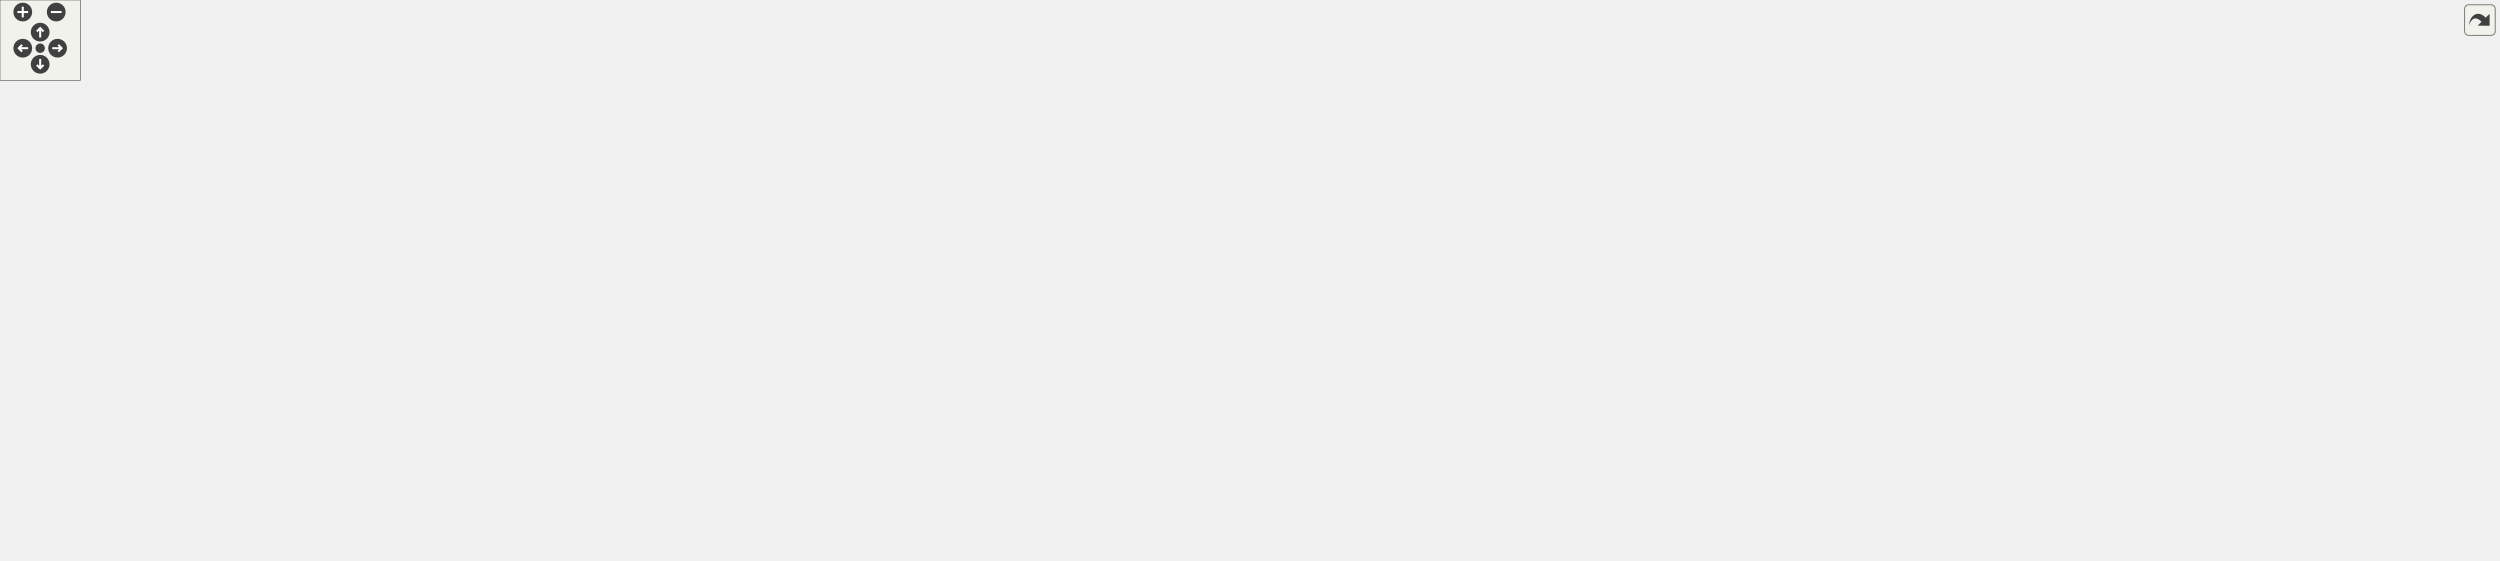
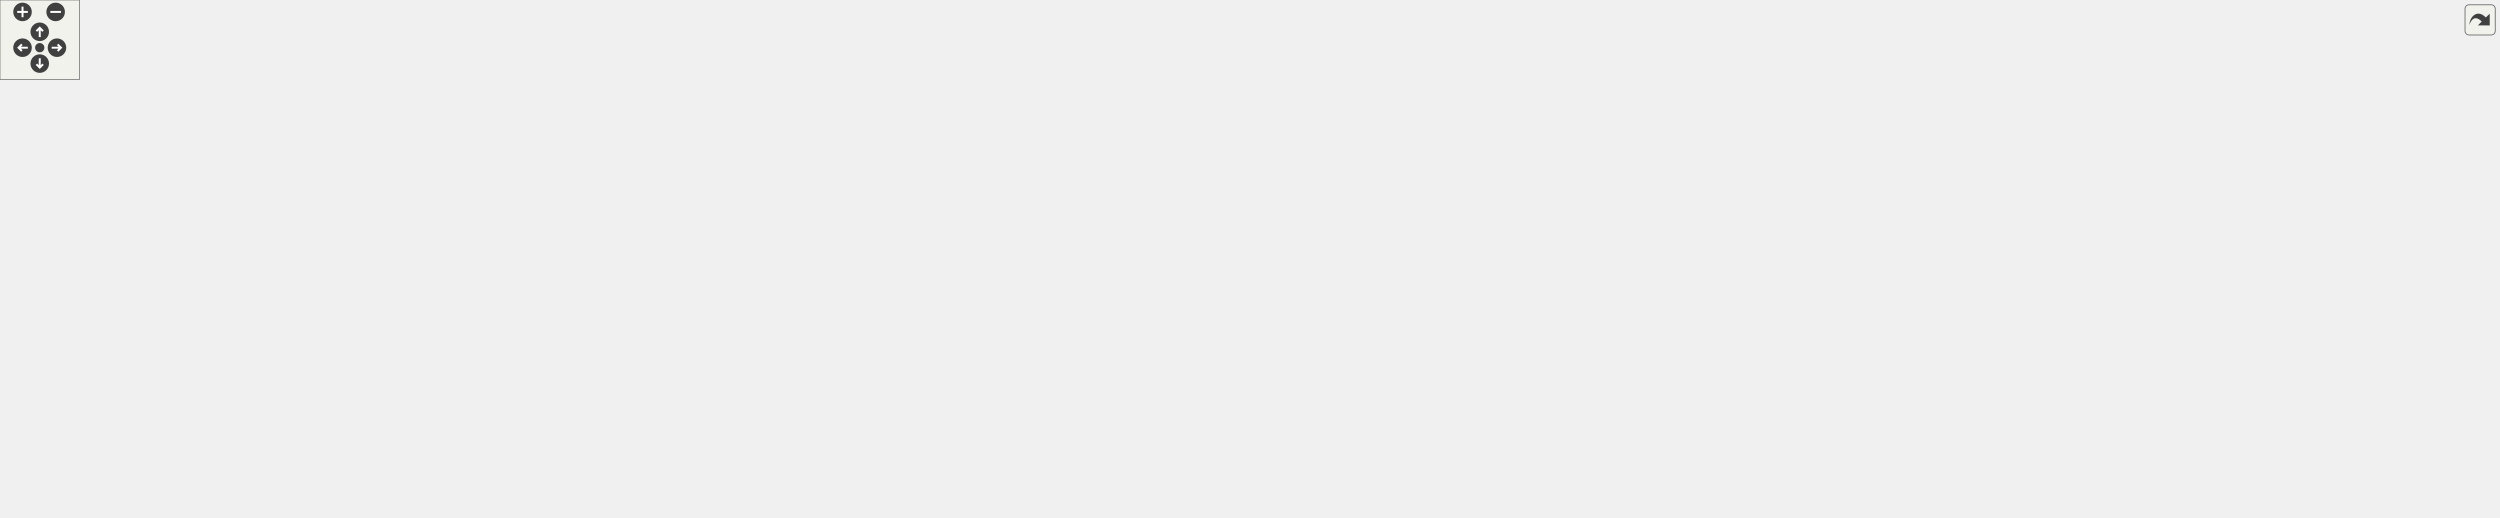
<svg xmlns="http://www.w3.org/2000/svg" xmlns:xlink="http://www.w3.org/1999/xlink" id="main" version="1.1" xml:space="preserve">
  <style type="text/css">
.edge:hover path { stroke: red; }
.edge:hover polygon { stroke: red; fill: red; }
</style>
  <defs>
    <circle id="rim" cx="0" cy="0" r="7" />
    <circle id="rim2" cx="0" cy="0" r="3.5" />
    <g id="zoomPlus">
      <use xlink:href="#rim" fill="#404040">
        <set attributeName="fill" to="#808080" begin="zoomplus.mouseover" end="zoomplus.mouseout" />
      </use>
      <path d="M-4,0h8M0,-4v8" fill="none" stroke="white" stroke-width="1.5" pointer-events="none" />
    </g>
    <g id="zoomMin">
      <use xlink:href="#rim" fill="#404040">
        <set attributeName="fill" to="#808080" begin="zoomminus.mouseover" end="zoomminus.mouseout" />
      </use>
      <path d="M-4,0h8" fill="none" stroke="white" stroke-width="1.5" pointer-events="none" />
    </g>
    <g id="dirArrow">
      <path fill="none" stroke="white" stroke-width="1.5" d="M0,-3.0v7 M-2.5,-0.5L0,-3.0L2.5,-0.5" />
    </g>
    <g id="resetDef">
      <use xlink:href="#rim2" fill="#404040">
        <set attributeName="fill" to="#808080" begin="reset.mouseover" end="reset.mouseout" />
      </use>
    </g>
  </defs>
  <svg id="graph" class="graph">
    <g id="viewport">
      <g id="node1" class="node">
        <g id="a_node1">
          <a xlink:title=" ">
-             <polygon fill="#bfbfbf" stroke="black" points="1693,-193.5 1693,-212.5 1866,-212.5 1866,-193.5 1693,-193.5" />
-             <text text-anchor="middle" x="1779.5" y="-200.5" font-family="Helvetica,sans-Serif" font-size="10.00">CPS::SP::Ph1::SynchronGenerator</text>
+             <polygon fill="#bfbfbf" stroke="black" points="1713,-193.5 1713,-212.5 1886,-212.5 1886,-193.5 1713,-193.5" />
+             <text text-anchor="middle" x="1799.5" y="-200.5" font-family="Helvetica,sans-Serif" font-size="10.00">CPS::SP::Ph1::SynchronGenerator</text>
          </a>
        </g>
      </g>
      <g id="node2" class="node">
        <g id="a_node2">
          <a xlink:href="class_c_p_s_1_1_sim_power_comp.html" target="_top" xlink:title=" ">
-             <polygon fill="none" stroke="black" points="1501,-125 1501,-155 1620,-155 1620,-125 1501,-125" />
-             <text text-anchor="start" x="1509" y="-143" font-family="Helvetica,sans-Serif" font-size="10.00">CPS::SimPowerComp&lt;</text>
-             <text text-anchor="middle" x="1560.5" y="-132" font-family="Helvetica,sans-Serif" font-size="10.00"> Complex &gt;</text>
+             <polygon fill="none" stroke="black" points="1521,-125 1521,-155 1640,-155 1640,-125 1521,-125" />
+             <text text-anchor="start" x="1529" y="-143" font-family="Helvetica,sans-Serif" font-size="10.00">CPS::SimPowerComp&lt;</text>
+             <text text-anchor="middle" x="1580.5" y="-132" font-family="Helvetica,sans-Serif" font-size="10.00"> Complex &gt;</text>
          </a>
        </g>
      </g>
      <g id="edge1" class="edge">
-         <path fill="none" stroke="midnightblue" d="M1629.75,-157.69C1638.6,-160.09 1647.53,-162.57 1656,-165 1687.89,-174.16 1724.15,-185.53 1748.9,-193.43" />
-         <polygon fill="midnightblue" stroke="midnightblue" points="1630.4,-154.24 1619.83,-155.02 1628.58,-161 1630.4,-154.24" />
+         <path fill="none" stroke="midnightblue" d="M1649.75,-157.69C1658.6,-160.09 1667.53,-162.57 1676,-165 1707.89,-174.16 1744.15,-185.53 1768.9,-193.43" />
+         <polygon fill="midnightblue" stroke="midnightblue" points="1650.4,-154.24 1639.83,-155.02 1648.58,-161 1650.4,-154.24" />
      </g>
      <g id="node3" class="node">
        <g id="a_node3">
          <a xlink:href="class_c_p_s_1_1_topological_power_comp.html" target="_top" xlink:title=" ">
            <polygon fill="none" stroke="black" points="881,-132.5 881,-151.5 1029,-151.5 1029,-132.5 881,-132.5" />
            <text text-anchor="middle" x="955" y="-139.5" font-family="Helvetica,sans-Serif" font-size="10.00">CPS::TopologicalPowerComp</text>
          </a>
        </g>
      </g>
      <g id="edge2" class="edge">
-         <path fill="none" stroke="midnightblue" d="M1039.29,-141.72C1163.26,-141.31 1393.21,-140.55 1500.95,-140.19" />
-         <polygon fill="midnightblue" stroke="midnightblue" points="1039.08,-138.22 1029.1,-141.76 1039.11,-145.22 1039.08,-138.22" />
+         <path fill="none" stroke="midnightblue" d="M1039.19,-141.73C1167.19,-141.32 1409.26,-140.55 1520.68,-140.19" />
+         <polygon fill="midnightblue" stroke="midnightblue" points="1039.04,-138.23 1029.05,-141.77 1039.06,-145.23 1039.04,-138.23" />
      </g>
      <g id="node10" class="node">
        <g id="a_node10">
          <a xlink:href="class_c_p_s_1_1_sim_power_comp.html" target="_top" xlink:title="Base class for all components that are transmitting power.">
-             <polygon fill="none" stroke="black" points="1199,-83 1199,-113 1318,-113 1318,-83 1199,-83" />
-             <text text-anchor="start" x="1207" y="-101" font-family="Helvetica,sans-Serif" font-size="10.00">CPS::SimPowerComp&lt;</text>
-             <text text-anchor="middle" x="1258.5" y="-90" font-family="Helvetica,sans-Serif" font-size="10.00"> VarType &gt;</text>
+             <polygon fill="none" stroke="black" points="1219,-83 1219,-113 1338,-113 1338,-83 1219,-83" />
+             <text text-anchor="start" x="1227" y="-101" font-family="Helvetica,sans-Serif" font-size="10.00">CPS::SimPowerComp&lt;</text>
+             <text text-anchor="middle" x="1278.5" y="-90" font-family="Helvetica,sans-Serif" font-size="10.00"> VarType &gt;</text>
          </a>
        </g>
      </g>
      <g id="edge11" class="edge">
-         <path fill="none" stroke="midnightblue" d="M1031.56,-130.97C1083.36,-123.41 1151.09,-113.53 1198.84,-106.56" />
-         <polygon fill="midnightblue" stroke="midnightblue" points="1030.81,-127.55 1021.42,-132.45 1031.82,-134.47 1030.81,-127.55" />
+         <path fill="none" stroke="midnightblue" d="M1032.32,-131.05C1037.29,-130.35 1042.21,-129.66 1047,-129 1105.39,-120.9 1172.15,-111.96 1218.74,-105.77" />
+         <polygon fill="midnightblue" stroke="midnightblue" points="1031.51,-127.63 1022.09,-132.49 1032.49,-134.56 1031.51,-127.63" />
      </g>
      <g id="node4" class="node">
        <g id="a_node4">
          <a xlink:href="class_c_p_s_1_1_identified_object.html" target="_top" xlink:title=" ">
            <polygon fill="none" stroke="black" points="664,-139.5 664,-158.5 780,-158.5 780,-139.5 664,-139.5" />
            <text text-anchor="middle" x="722" y="-146.5" font-family="Helvetica,sans-Serif" font-size="10.00">CPS::IdentifiedObject</text>
          </a>
        </g>
      </g>
      <g id="edge3" class="edge">
        <path fill="none" stroke="midnightblue" d="M790.34,-146.96C818.77,-146.1 851.94,-145.09 880.96,-144.21" />
        <polygon fill="midnightblue" stroke="midnightblue" points="789.99,-143.47 780.1,-147.27 790.2,-150.47 789.99,-143.47" />
      </g>
      <g id="node5" class="node">
        <g id="a_node5">
          <a xlink:href="class_c_p_s_1_1_attribute.html" target="_top" xlink:title=" ">
            <polygon fill="none" stroke="black" points="456,-153.5 456,-172.5 583,-172.5 583,-153.5 456,-153.5" />
            <text text-anchor="middle" x="519.5" y="-160.5" font-family="Helvetica,sans-Serif" font-size="10.00">CPS::Attribute&lt; String &gt;</text>
          </a>
        </g>
      </g>
      <g id="edge4" class="edge">
        <path fill="none" stroke="#9a32cd" stroke-dasharray="5,2" d="M593.29,-157.92C616.56,-156.29 641.98,-154.52 663.97,-152.98" />
        <polygon fill="#9a32cd" stroke="#9a32cd" points="592.85,-154.44 583.11,-158.63 593.33,-161.42 592.85,-154.44" />
        <text text-anchor="middle" x="626" y="-171" font-family="Helvetica,sans-Serif" font-size="10.00"> mName</text>
        <text text-anchor="middle" x="626" y="-160" font-family="Helvetica,sans-Serif" font-size="10.00">mUID</text>
      </g>
      <g id="node6" class="node">
        <g id="a_node6">
          <a xlink:href="class_c_p_s_1_1_attribute_base.html" target="_top" xlink:title=" ">
            <polygon fill="none" stroke="black" points="5.5,-185.5 5.5,-204.5 110.5,-204.5 110.5,-185.5 5.5,-185.5" />
            <text text-anchor="middle" x="58" y="-192.5" font-family="Helvetica,sans-Serif" font-size="10.00">CPS::AttributeBase</text>
          </a>
        </g>
      </g>
      <g id="edge5" class="edge">
        <path fill="none" stroke="midnightblue" d="M114.76,-206.32C188.72,-219.22 322.76,-235.24 433,-208 460.68,-201.16 489.3,-183.56 505.41,-172.51" />
        <polygon fill="midnightblue" stroke="midnightblue" points="115.19,-202.84 104.73,-204.53 113.96,-209.73 115.19,-202.84" />
      </g>
      <g id="node8" class="node">
        <g id="a_node8">
          <a xlink:href="class_c_p_s_1_1_attribute.html" target="_top" xlink:title=" ">
            <polygon fill="none" stroke="black" points="172,-104.5 172,-123.5 276,-123.5 276,-104.5 172,-104.5" />
            <text text-anchor="middle" x="224" y="-111.5" font-family="Helvetica,sans-Serif" font-size="10.00">CPS::Attribute&lt; T &gt;</text>
          </a>
        </g>
      </g>
      <g id="edge8" class="edge">
        <path fill="none" stroke="midnightblue" d="M78.87,-179.17C97.18,-165.26 125.59,-145.37 153,-133 161.26,-129.27 170.42,-126.13 179.3,-123.55" />
        <polygon fill="midnightblue" stroke="midnightblue" points="76.51,-176.57 70.74,-185.45 80.79,-182.11 76.51,-176.57" />
      </g>
      <g id="node11" class="node">
        <g id="a_node11">
          <a xlink:href="class_c_p_s_1_1_attribute.html" target="_top" xlink:title=" ">
            <polygon fill="none" stroke="black" points="451,-71 451,-101 588,-101 588,-71 451,-71" />
            <text text-anchor="start" x="459" y="-89" font-family="Helvetica,sans-Serif" font-size="10.00">CPS::Attribute&lt; MatrixVar</text>
            <text text-anchor="middle" x="519.5" y="-78" font-family="Helvetica,sans-Serif" font-size="10.00">&lt; VarType &gt; &gt;</text>
          </a>
        </g>
      </g>
      <g id="edge13" class="edge">
        <path fill="none" stroke="midnightblue" d="M69.89,-176.41C85.05,-152.54 115.01,-112.14 153,-95 249.19,-51.61 374.59,-60.78 450.7,-72.54" />
        <polygon fill="midnightblue" stroke="midnightblue" points="66.72,-174.88 64.48,-185.23 72.69,-178.54 66.72,-174.88" />
      </g>
      <g id="node16" class="node">
        <g id="a_node16">
          <a xlink:href="class_c_p_s_1_1_attribute.html" target="_top" xlink:title=" ">
            <polygon fill="none" stroke="black" points="460,-250.5 460,-269.5 579,-269.5 579,-250.5 460,-250.5" />
            <text text-anchor="middle" x="519.5" y="-257.5" font-family="Helvetica,sans-Serif" font-size="10.00">CPS::Attribute&lt; Real &gt;</text>
          </a>
        </g>
      </g>
      <g id="edge20" class="edge">
        <path fill="none" stroke="midnightblue" d="M88.22,-208.68C106.44,-216.59 130.61,-225.93 153,-231 259.32,-255.05 386.95,-259.9 459.81,-260.48" />
        <polygon fill="midnightblue" stroke="midnightblue" points="89.57,-205.46 79.01,-204.6 86.73,-211.86 89.57,-205.46" />
      </g>
      <g id="node7" class="node">
        <g id="a_node7">
          <a xlink:title=" ">
            <polygon fill="none" stroke="#bfbfbf" points="166,-142.5 166,-183.5 282,-183.5 282,-142.5 166,-142.5" />
            <text text-anchor="start" x="174" y="-171.5" font-family="Helvetica,sans-Serif" font-size="10.00">std::enable_shared</text>
            <text text-anchor="start" x="174" y="-160.5" font-family="Helvetica,sans-Serif" font-size="10.00">_from_this&lt; Attribute</text>
            <text text-anchor="middle" x="224" y="-149.5" font-family="Helvetica,sans-Serif" font-size="10.00">&lt; String &gt; &gt;</text>
          </a>
        </g>
      </g>
      <g id="edge6" class="edge">
        <path fill="none" stroke="midnightblue" d="M292.51,-163C341.66,-163 407.76,-163 455.77,-163" />
        <polygon fill="midnightblue" stroke="midnightblue" points="292.29,-159.5 282.29,-163 292.29,-166.5 292.29,-159.5" />
      </g>
      <g id="edge7" class="edge">
        <path fill="none" stroke="orange" stroke-dasharray="5,2" d="M286.26,-123.82C327.71,-130.51 383.67,-139.64 433,-148 443.25,-149.74 454.19,-151.63 464.7,-153.46" />
        <polygon fill="orange" stroke="orange" points="286.74,-120.35 276.32,-122.22 285.63,-127.27 286.74,-120.35" />
        <text text-anchor="middle" x="373" y="-151" font-family="Helvetica,sans-Serif" font-size="10.00"> &lt; String &gt;</text>
      </g>
      <g id="edge15" class="edge">
        <path fill="none" stroke="orange" stroke-dasharray="5,2" d="M286.2,-106.84C295.19,-105.85 304.33,-104.87 313,-104 358.97,-99.38 410.79,-94.84 450.89,-91.48" />
        <polygon fill="orange" stroke="orange" points="285.71,-103.37 276.16,-107.96 286.49,-110.33 285.71,-103.37" />
        <text text-anchor="middle" x="373" y="-107" font-family="Helvetica,sans-Serif" font-size="10.00"> &lt; MatrixVar&lt; VarType &gt; &gt;</text>
      </g>
      <g id="edge22" class="edge">
        <path fill="none" stroke="orange" stroke-dasharray="5,2" d="M285.38,-126.99C288.77,-128.75 292.01,-130.74 295,-133 307.4,-142.38 301.47,-152.56 313,-163 363.6,-208.8 439.66,-237 483.66,-250.47" />
        <polygon fill="orange" stroke="orange" points="286.68,-123.74 276.12,-122.88 283.84,-130.14 286.68,-123.74" />
        <text text-anchor="middle" x="373" y="-233" font-family="Helvetica,sans-Serif" font-size="10.00"> &lt; Real &gt;</text>
      </g>
      <g id="node9" class="node">
        <g id="a_node9">
          <a xlink:title=" ">
            <polygon fill="none" stroke="#bfbfbf" points="0,-24.5 0,-65.5 116,-65.5 116,-24.5 0,-24.5" />
            <text text-anchor="start" x="8" y="-53.5" font-family="Helvetica,sans-Serif" font-size="10.00">std::enable_shared</text>
            <text text-anchor="start" x="8" y="-42.5" font-family="Helvetica,sans-Serif" font-size="10.00">_from_this&lt; Attribute</text>
            <text text-anchor="middle" x="58" y="-31.5" font-family="Helvetica,sans-Serif" font-size="10.00">&lt; T &gt; &gt;</text>
          </a>
        </g>
      </g>
      <g id="edge9" class="edge">
        <path fill="none" stroke="midnightblue" d="M117.29,-69.52C145.93,-81.57 178.79,-95.4 200.17,-104.4" />
        <polygon fill="midnightblue" stroke="midnightblue" points="118.34,-66.17 107.76,-65.52 115.62,-72.62 118.34,-66.17" />
      </g>
      <g id="edge10" class="edge">
-         <path fill="none" stroke="orange" stroke-dasharray="5,2" d="M1328.64,-103.33C1364.13,-106.49 1407.99,-111.05 1447,-117 1464.54,-119.67 1483.48,-123.27 1500.73,-126.82" />
-         <polygon fill="orange" stroke="orange" points="1328.65,-99.82 1318.39,-102.44 1328.04,-106.79 1328.65,-99.82" />
-         <text text-anchor="middle" x="1391.5" y="-120" font-family="Helvetica,sans-Serif" font-size="10.00"> &lt; Complex &gt;</text>
+         <path fill="none" stroke="orange" stroke-dasharray="5,2" d="M1348.64,-103.33C1384.13,-106.49 1427.99,-111.05 1467,-117 1484.54,-119.67 1503.48,-123.27 1520.73,-126.82" />
+         <polygon fill="orange" stroke="orange" points="1348.65,-99.82 1338.39,-102.44 1348.04,-106.79 1348.65,-99.82" />
+         <text text-anchor="middle" x="1411.5" y="-120" font-family="Helvetica,sans-Serif" font-size="10.00"> &lt; Complex &gt;</text>
      </g>
      <g id="edge12" class="edge">
-         <path fill="none" stroke="#9a32cd" stroke-dasharray="5,2" d="M598.58,-87.27C747.06,-89.69 1067.08,-94.9 1198.91,-97.05" />
-         <polygon fill="#9a32cd" stroke="#9a32cd" points="598.24,-83.77 588.19,-87.1 598.13,-90.76 598.24,-83.77" />
+         <path fill="none" stroke="#9a32cd" stroke-dasharray="5,2" d="M598.2,-87.23C750.21,-89.64 1083.87,-94.93 1218.98,-97.07" />
+         <polygon fill="#9a32cd" stroke="#9a32cd" points="598.07,-83.73 588.01,-87.07 597.95,-90.73 598.07,-83.73" />
        <text text-anchor="middle" x="830.5" y="-106" font-family="Helvetica,sans-Serif" font-size="10.00"> mIntfCurrent</text>
        <text text-anchor="middle" x="830.5" y="-95" font-family="Helvetica,sans-Serif" font-size="10.00">mIntfVoltage</text>
      </g>
      <g id="node12" class="node">
        <g id="a_node12">
          <a xlink:title=" ">
            <polygon fill="none" stroke="#bfbfbf" points="153,-0.5 153,-41.5 295,-41.5 295,-0.5 153,-0.5" />
            <text text-anchor="start" x="161" y="-29.5" font-family="Helvetica,sans-Serif" font-size="10.00">std::enable_shared</text>
            <text text-anchor="start" x="161" y="-18.5" font-family="Helvetica,sans-Serif" font-size="10.00">_from_this&lt; Attribute</text>
            <text text-anchor="middle" x="224" y="-7.5" font-family="Helvetica,sans-Serif" font-size="10.00">&lt; MatrixVar&lt; VarType &gt; &gt; &gt;</text>
          </a>
        </g>
      </g>
      <g id="edge14" class="edge">
        <path fill="none" stroke="midnightblue" d="M305.64,-31.29C344.47,-37.08 391.5,-45.31 433,-56 448.69,-60.04 465.6,-65.69 480.2,-70.99" />
        <polygon fill="midnightblue" stroke="midnightblue" points="305.84,-27.78 295.43,-29.8 304.82,-34.71 305.84,-27.78" />
      </g>
      <g id="node13" class="node">
        <g id="a_node13">
          <a xlink:href="class_shared_factory.html" target="_top" xlink:title=" ">
-             <polygon fill="none" stroke="black" points="1465,-212.5 1465,-231.5 1656,-231.5 1656,-212.5 1465,-212.5" />
-             <text text-anchor="middle" x="1560.5" y="-219.5" font-family="Helvetica,sans-Serif" font-size="10.00">SharedFactory&lt; SynchronGenerator &gt;</text>
+             <polygon fill="none" stroke="black" points="1485,-212.5 1485,-231.5 1676,-231.5 1676,-212.5 1485,-212.5" />
+             <text text-anchor="middle" x="1580.5" y="-219.5" font-family="Helvetica,sans-Serif" font-size="10.00">SharedFactory&lt; SynchronGenerator &gt;</text>
          </a>
        </g>
      </g>
      <g id="edge16" class="edge">
-         <path fill="none" stroke="midnightblue" d="M1666.11,-212.84C1675.05,-212.06 1684.03,-211.27 1692.8,-210.5" />
-         <polygon fill="midnightblue" stroke="midnightblue" points="1665.7,-209.36 1656.05,-213.72 1666.32,-216.34 1665.7,-209.36" />
+         <path fill="none" stroke="midnightblue" d="M1686.11,-212.84C1695.05,-212.06 1704.03,-211.27 1712.8,-210.5" />
+         <polygon fill="midnightblue" stroke="midnightblue" points="1685.7,-209.36 1676.05,-213.72 1686.32,-216.34 1685.7,-209.36" />
      </g>
      <g id="node14" class="node">
        <g id="a_node14">
          <a xlink:href="class_shared_factory.html" target="_top" xlink:title=" ">
-             <polygon fill="none" stroke="black" points="1206,-212.5 1206,-231.5 1311,-231.5 1311,-212.5 1206,-212.5" />
-             <text text-anchor="middle" x="1258.5" y="-219.5" font-family="Helvetica,sans-Serif" font-size="10.00">SharedFactory&lt; T &gt;</text>
+             <polygon fill="none" stroke="black" points="1226,-212.5 1226,-231.5 1331,-231.5 1331,-212.5 1226,-212.5" />
+             <text text-anchor="middle" x="1278.5" y="-219.5" font-family="Helvetica,sans-Serif" font-size="10.00">SharedFactory&lt; T &gt;</text>
          </a>
        </g>
      </g>
      <g id="edge17" class="edge">
-         <path fill="none" stroke="orange" stroke-dasharray="5,2" d="M1321.27,-222C1362.63,-222 1417.86,-222 1464.73,-222" />
-         <polygon fill="orange" stroke="orange" points="1321.07,-218.5 1311.07,-222 1321.07,-225.5 1321.07,-218.5" />
-         <text text-anchor="middle" x="1391.5" y="-225" font-family="Helvetica,sans-Serif" font-size="10.00"> &lt; SynchronGenerator &gt;</text>
+         <path fill="none" stroke="orange" stroke-dasharray="5,2" d="M1341.27,-222C1382.63,-222 1437.86,-222 1484.73,-222" />
+         <polygon fill="orange" stroke="orange" points="1341.07,-218.5 1331.07,-222 1341.07,-225.5 1341.07,-218.5" />
+         <text text-anchor="middle" x="1411.5" y="-225" font-family="Helvetica,sans-Serif" font-size="10.00"> &lt; SynchronGenerator &gt;</text>
      </g>
      <g id="node15" class="node">
        <g id="a_node15">
          <a xlink:href="class_c_p_s_1_1_p_f_solver_interface_bus.html" target="_top" xlink:title="Common base class of all Component templates.">
-             <polygon fill="none" stroke="black" points="1490,-174.5 1490,-193.5 1631,-193.5 1631,-174.5 1490,-174.5" />
-             <text text-anchor="middle" x="1560.5" y="-181.5" font-family="Helvetica,sans-Serif" font-size="10.00">CPS::PFSolverInterfaceBus</text>
+             <polygon fill="none" stroke="black" points="1510,-174.5 1510,-193.5 1651,-193.5 1651,-174.5 1510,-174.5" />
+             <text text-anchor="middle" x="1580.5" y="-181.5" font-family="Helvetica,sans-Serif" font-size="10.00">CPS::PFSolverInterfaceBus</text>
          </a>
        </g>
      </g>
      <g id="edge18" class="edge">
-         <path fill="none" stroke="midnightblue" d="M1641.38,-190.99C1658.19,-192.47 1675.98,-194.02 1692.99,-195.51" />
-         <polygon fill="midnightblue" stroke="midnightblue" points="1641.32,-187.48 1631.06,-190.09 1640.71,-194.45 1641.32,-187.48" />
+         <path fill="none" stroke="midnightblue" d="M1661.38,-190.99C1678.19,-192.47 1695.98,-194.02 1712.99,-195.51" />
+         <polygon fill="midnightblue" stroke="midnightblue" points="1661.32,-187.48 1651.06,-190.09 1660.71,-194.45 1661.32,-187.48" />
      </g>
      <g id="edge19" class="edge">
-         <path fill="none" stroke="#9a32cd" stroke-dasharray="5,2" d="M589.39,-260C628.07,-260 677.22,-260 721,-260 721,-260 721,-260 1561.5,-260 1635.31,-260 1718.75,-228.77 1757.12,-212.54" />
+         <path fill="none" stroke="#9a32cd" stroke-dasharray="5,2" d="M589.39,-260C628.07,-260 677.22,-260 721,-260 721,-260 721,-260 1581.5,-260 1655.31,-260 1738.75,-228.77 1777.12,-212.54" />
        <polygon fill="#9a32cd" stroke="#9a32cd" points="589.28,-256.5 579.28,-260 589.28,-263.5 589.28,-256.5" />
-         <text text-anchor="middle" x="1114" y="-351" font-family="Helvetica,sans-Serif" font-size="10.00"> mBaseVoltage</text>
-         <text text-anchor="middle" x="1114" y="-340" font-family="Helvetica,sans-Serif" font-size="10.00">mSetPointActivePower</text>
-         <text text-anchor="start" x="1047" y="-329" font-family="Helvetica,sans-Serif" font-size="10.00">mSetPointActivePowerPer</text>
-         <text text-anchor="middle" x="1114" y="-318" font-family="Helvetica,sans-Serif" font-size="10.00">Unit</text>
-         <text text-anchor="middle" x="1114" y="-307" font-family="Helvetica,sans-Serif" font-size="10.00">mSetPointReactivePower</text>
-         <text text-anchor="start" x="1047" y="-296" font-family="Helvetica,sans-Serif" font-size="10.00">mSetPointReactivePowerPer</text>
-         <text text-anchor="middle" x="1114" y="-285" font-family="Helvetica,sans-Serif" font-size="10.00">Unit</text>
-         <text text-anchor="middle" x="1114" y="-274" font-family="Helvetica,sans-Serif" font-size="10.00">mSetPointVoltage</text>
-         <text text-anchor="middle" x="1114" y="-263" font-family="Helvetica,sans-Serif" font-size="10.00">mSetPointVoltagePerUnit</text>
+         <text text-anchor="middle" x="1124" y="-318" font-family="Helvetica,sans-Serif" font-size="10.00"> mSetPointActivePower</text>
+         <text text-anchor="middle" x="1124" y="-307" font-family="Helvetica,sans-Serif" font-size="10.00">mSetPointActivePowerPerUnit</text>
+         <text text-anchor="middle" x="1124" y="-296" font-family="Helvetica,sans-Serif" font-size="10.00">mSetPointReactivePower</text>
+         <text text-anchor="middle" x="1124" y="-285" font-family="Helvetica,sans-Serif" font-size="10.00">mSetPointReactivePowerPerUnit</text>
+         <text text-anchor="middle" x="1124" y="-274" font-family="Helvetica,sans-Serif" font-size="10.00">mSetPointVoltage</text>
+         <text text-anchor="middle" x="1124" y="-263" font-family="Helvetica,sans-Serif" font-size="10.00">mSetPointVoltagePerUnit</text>
      </g>
      <g id="node17" class="node">
        <g id="a_node17">
          <a xlink:title=" ">
            <polygon fill="none" stroke="#bfbfbf" points="166,-288.5 166,-329.5 282,-329.5 282,-288.5 166,-288.5" />
            <text text-anchor="start" x="174" y="-317.5" font-family="Helvetica,sans-Serif" font-size="10.00">std::enable_shared</text>
            <text text-anchor="start" x="174" y="-306.5" font-family="Helvetica,sans-Serif" font-size="10.00">_from_this&lt; Attribute</text>
            <text text-anchor="middle" x="224" y="-295.5" font-family="Helvetica,sans-Serif" font-size="10.00">&lt; Real &gt; &gt;</text>
          </a>
        </g>
      </g>
      <g id="edge21" class="edge">
        <path fill="none" stroke="midnightblue" d="M292.25,-297.77C343.37,-289.24 412.92,-277.63 461.36,-269.54" />
        <polygon fill="midnightblue" stroke="midnightblue" points="291.57,-294.34 282.29,-299.44 292.73,-301.24 291.57,-294.34" />
      </g>
    </g>
  </svg>
  <g id="navigator" transform="translate(0 0)" fill="#404254">
    <rect fill="#f2f5e9" fill-opacity="0.5" stroke="#606060" stroke-width=".5" x="0" y="0" width="60" height="60" />
    <use id="zoomplus" xlink:href="#zoomPlus" x="17" y="9" />
    <use id="zoomminus" xlink:href="#zoomMin" x="42" y="9" />
    <use id="reset" xlink:href="#resetDef" x="30" y="36" />
    <g id="arrowUp" xlink:href="#dirArrow" transform="translate(30 24)">
      <use xlink:href="#rim" fill="#404040">
        <set attributeName="fill" to="#808080" begin="arrowUp.mouseover" end="arrowUp.mouseout" />
      </use>
      <path fill="none" stroke="white" stroke-width="1.5" d="M0,-3.0v7 M-2.5,-0.5L0,-3.0L2.5,-0.5" />
    </g>
    <g id="arrowRight" xlink:href="#dirArrow" transform="rotate(90) translate(36 -43)">
      <use xlink:href="#rim" fill="#404040">
        <set attributeName="fill" to="#808080" begin="arrowRight.mouseover" end="arrowRight.mouseout" />
      </use>
      <path fill="none" stroke="white" stroke-width="1.5" d="M0,-3.0v7 M-2.5,-0.5L0,-3.0L2.5,-0.5" />
    </g>
    <g id="arrowDown" xlink:href="#dirArrow" transform="rotate(180) translate(-30 -48)">
      <use xlink:href="#rim" fill="#404040">
        <set attributeName="fill" to="#808080" begin="arrowDown.mouseover" end="arrowDown.mouseout" />
      </use>
      <path fill="none" stroke="white" stroke-width="1.5" d="M0,-3.0v7 M-2.5,-0.5L0,-3.0L2.5,-0.5" />
    </g>
    <g id="arrowLeft" xlink:href="#dirArrow" transform="rotate(270) translate(-36 17)">
      <use xlink:href="#rim" fill="#404040">
        <set attributeName="fill" to="#808080" begin="arrowLeft.mouseover" end="arrowLeft.mouseout" />
      </use>
      <path fill="none" stroke="white" stroke-width="1.5" d="M0,-3.0v7 M-2.5,-0.5L0,-3.0L2.5,-0.5" />
    </g>
  </g>
  <svg viewBox="0 0 15 15" width="100%" height="30px" preserveAspectRatio="xMaxYMin meet">
    <g id="arrow_out" transform="scale(0.3 0.3)">
      <a xlink:href="class_c_p_s_1_1_s_p_1_1_ph1_1_1_synchron_generator__coll__graph_org.svg" target="_base">
        <rect id="button" ry="5" rx="5" y="6" x="6" height="38" width="38" fill="#f2f5e9" fill-opacity="0.5" stroke="#606060" stroke-width="1.0" />
        <path id="arrow" d="M 11.5,31.437 C 11.94,20.098 22.043,11.323 32.159,21.979 L 37.069,17.246 C 37.069,17.246 37.088,32 37.088,32 L 22.16,31.978 C 22.16,31.978 26.998,27.14 26.998,27.14 C 18.529,18.264 13.292,25.23 11.5,31.437 z" style="fill:#404040;" />
      </a>
    </g>
  </svg>
</svg>
